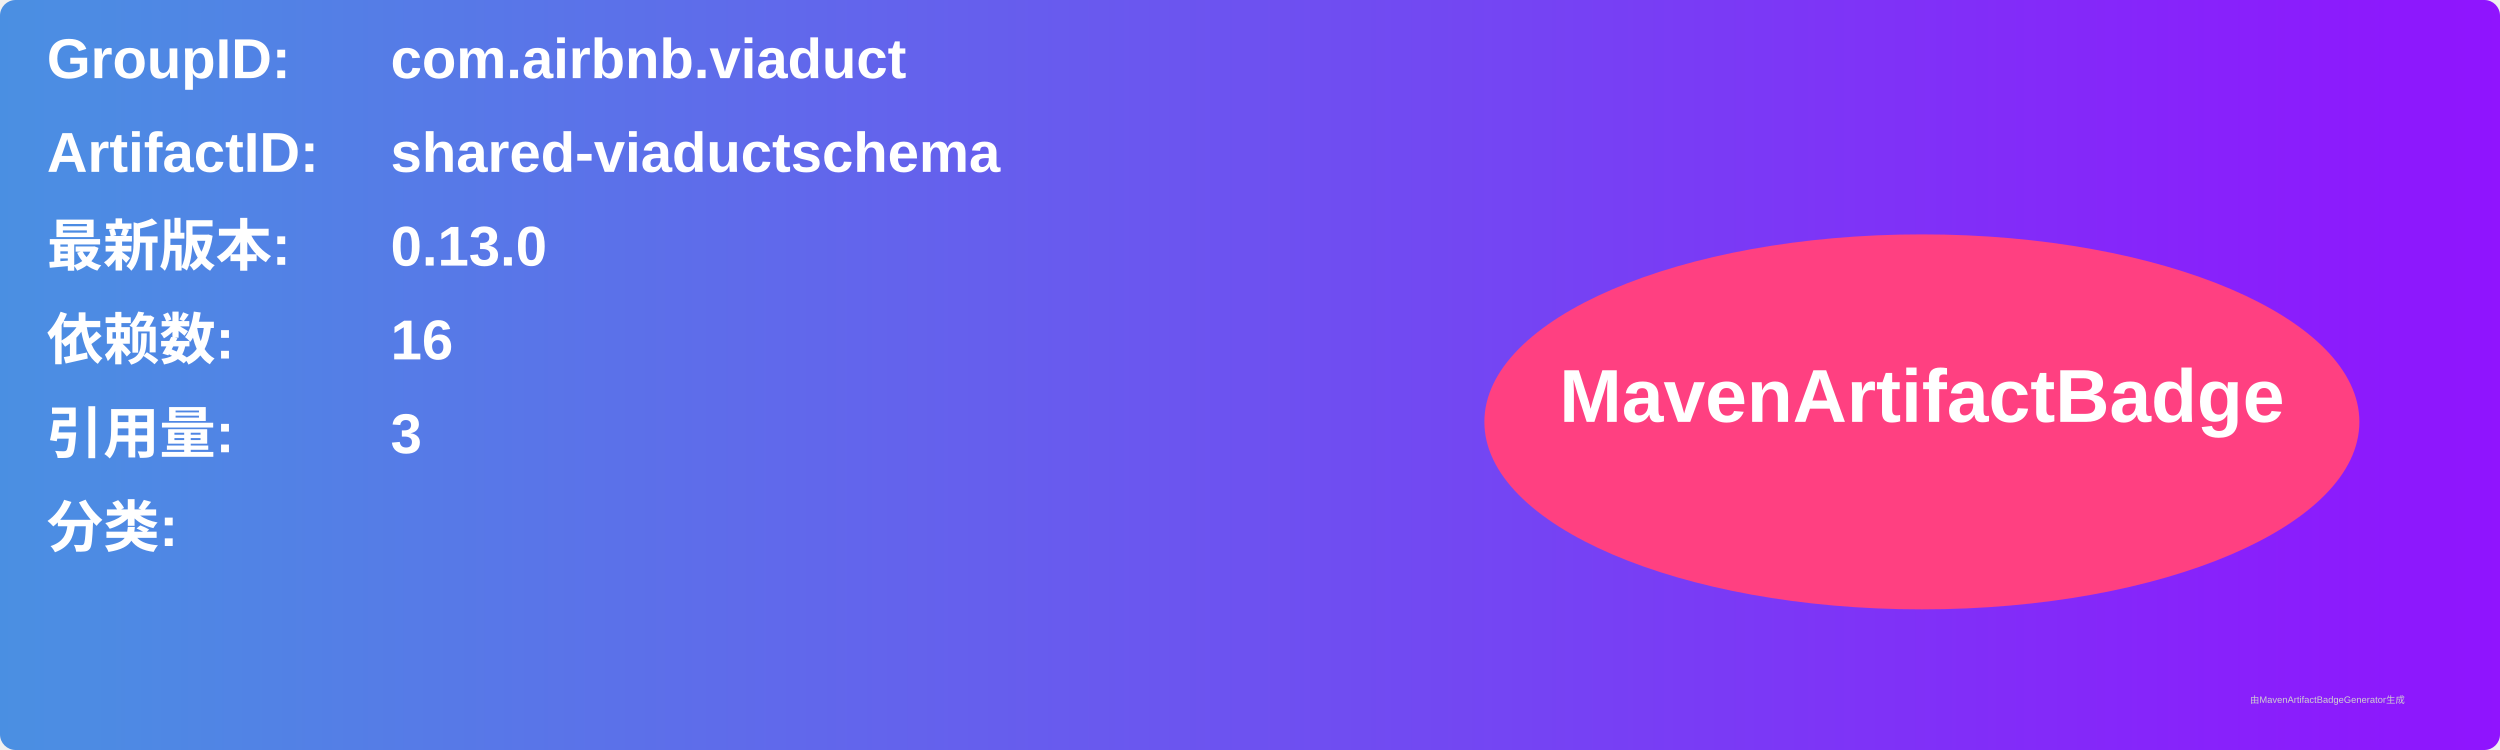
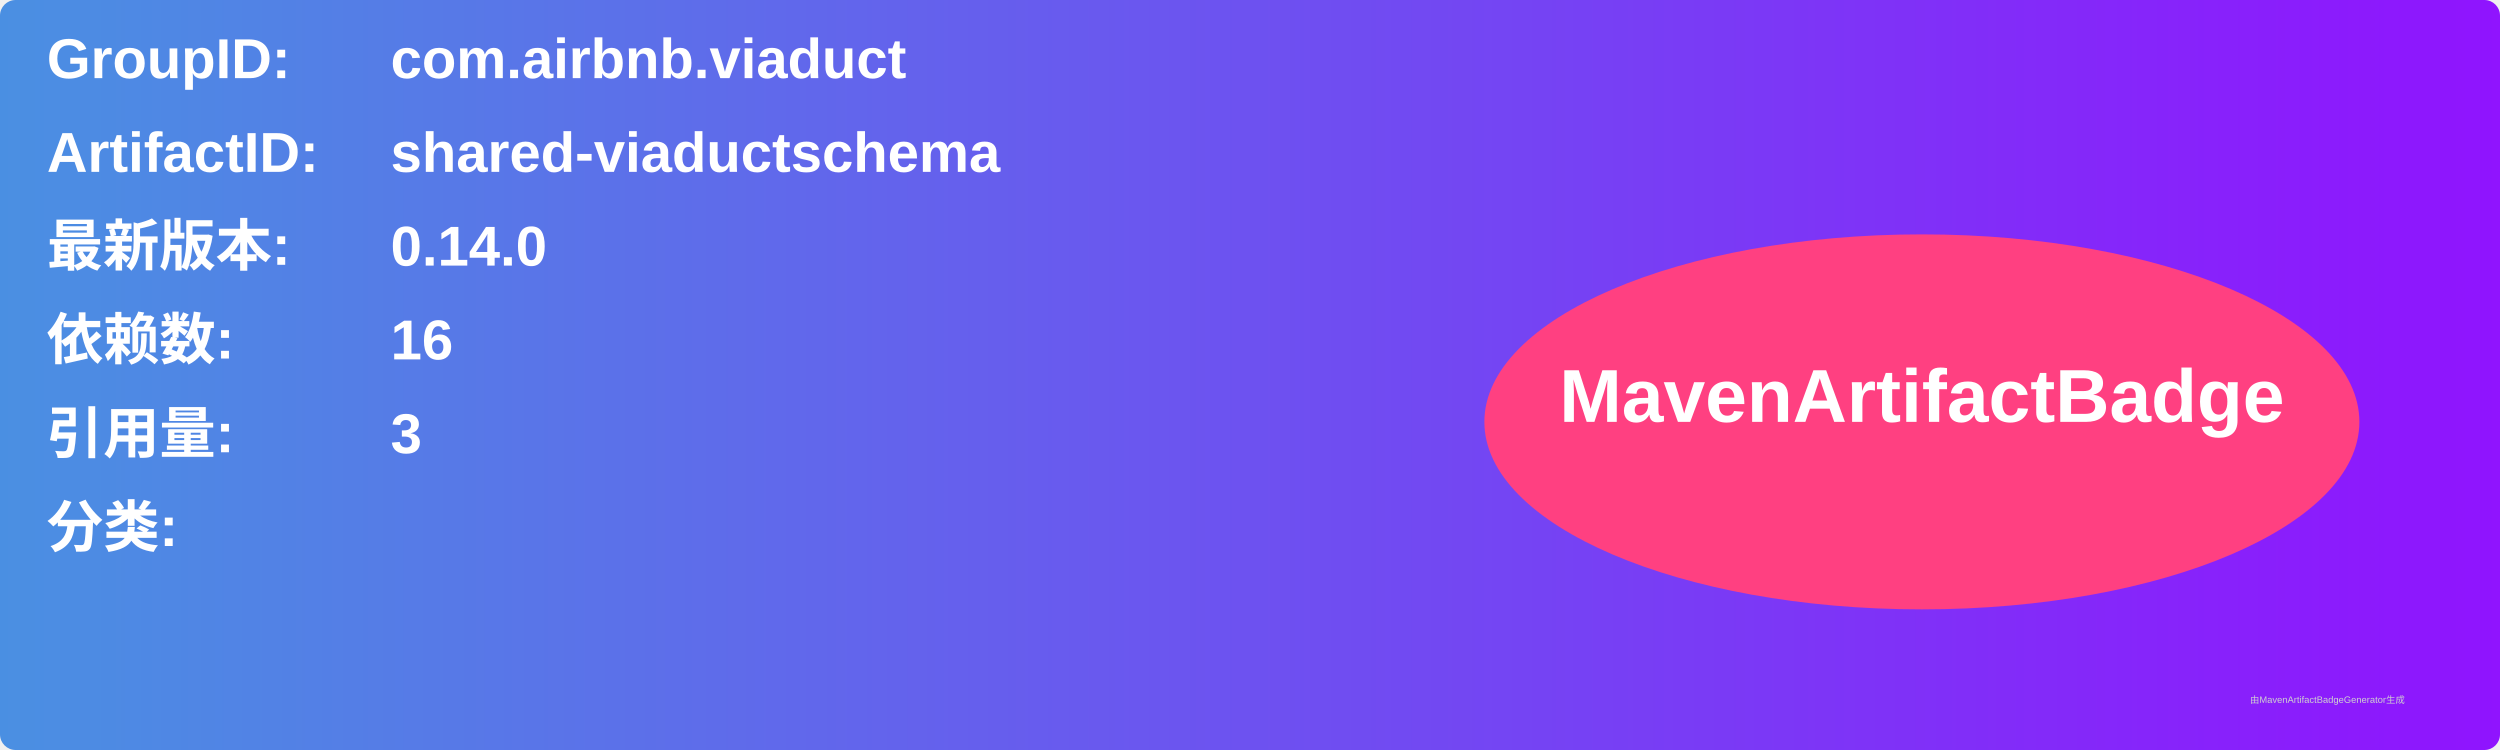
<svg xmlns="http://www.w3.org/2000/svg" width="800" height="240" viewBox="0 0 800 240">
  <linearGradient id="grad" x1="0%" y1="0%" x2="100%" y2="0%">
    <stop offset="0%" stop-color="#4a90e2" />
    <stop offset="100%" stop-color="#9013fe" />
  </linearGradient>
  <rect width="100%" height="100%" rx="5" ry="5" fill="url(#grad)" />
  <g transform="translate(15, 15)">
    <text x="0" y="10" font-family="Arial" font-size="18" fill="white" font-weight="bold" width="260">GroupID:</text>
    <text x="110" y="10" font-family="Arial" font-size="18" fill="white" font-weight="bold" width="460">com.airbnb.viaduct</text>
    <text x="0" y="40" font-family="Arial" font-size="18" fill="white" font-weight="bold" width="260">ArtifactID:</text>
    <text x="110" y="40" font-family="Arial" font-size="18" fill="white" font-weight="bold" width="460">shared-viaductschema</text>
    <text x="0" y="70" font-family="Arial" font-size="18" fill="white" font-weight="bold">最新版本:</text>
    <text x="110" y="70" font-family="Arial" font-size="18" fill="white" font-weight="bold">
-       <tspan font-weight="bold">0.13.0</tspan>
+       <tspan font-weight="bold">0.14.0</tspan>
    </text>
    <text x="0" y="100" font-family="Arial" font-size="18" fill="white" font-weight="bold">依赖数: </text>
    <text x="110" y="100" font-family="Arial" font-size="18" fill="white">
      <tspan font-weight="bold">16</tspan>
    </text>
    <text x="0" y="130" font-family="Arial" font-size="18" fill="white" font-weight="bold">引用量: </text>
    <text x="110" y="130" font-family="Arial" font-size="18" fill="white">
      <tspan font-weight="bold">3</tspan>
    </text>
    <text x="0" y="160" font-family="Arial" font-size="18" fill="white" font-weight="bold">分类:</text>
    <text x="10" y="190" font-family="Arial" font-size="10" fill="white">
      <tspan font-weight="bold" />
    </text>
    <ellipse cx="600" cy="120" rx="140" ry="60" fill="#ff4081" />
    <text x="600" y="120" text-anchor="middle" font-family="Arial" font-size="24" fill="white" font-weight="bold">MavenArtifactBadge</text>
  </g>
  <text x="720" y="225" font-family="Arial" font-size="3" fill="#d0d0d0">由MavenArtifactBadgeGenerator生成</text>
</svg>
